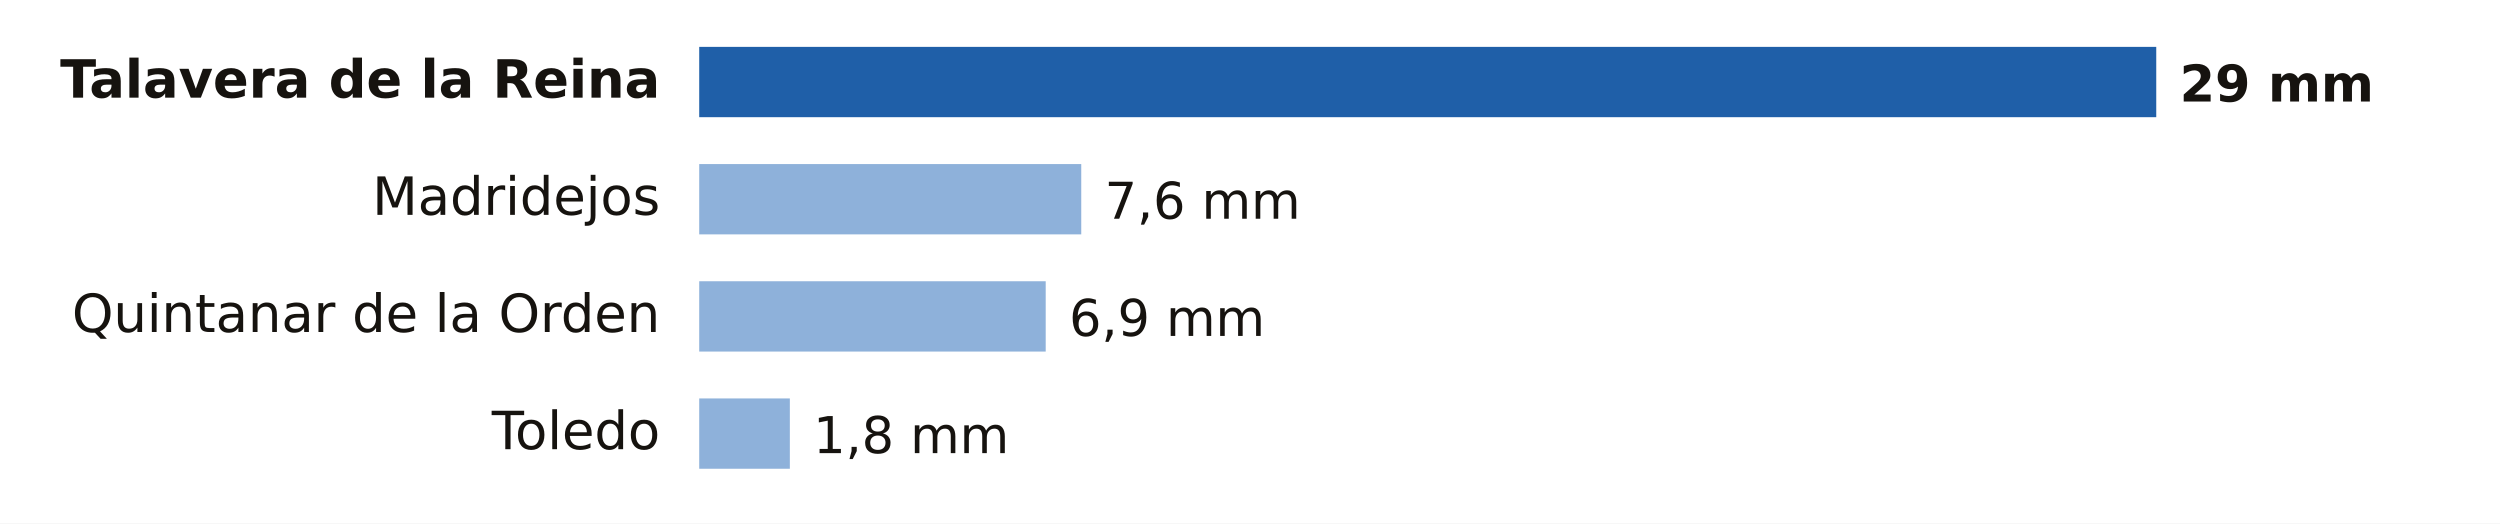
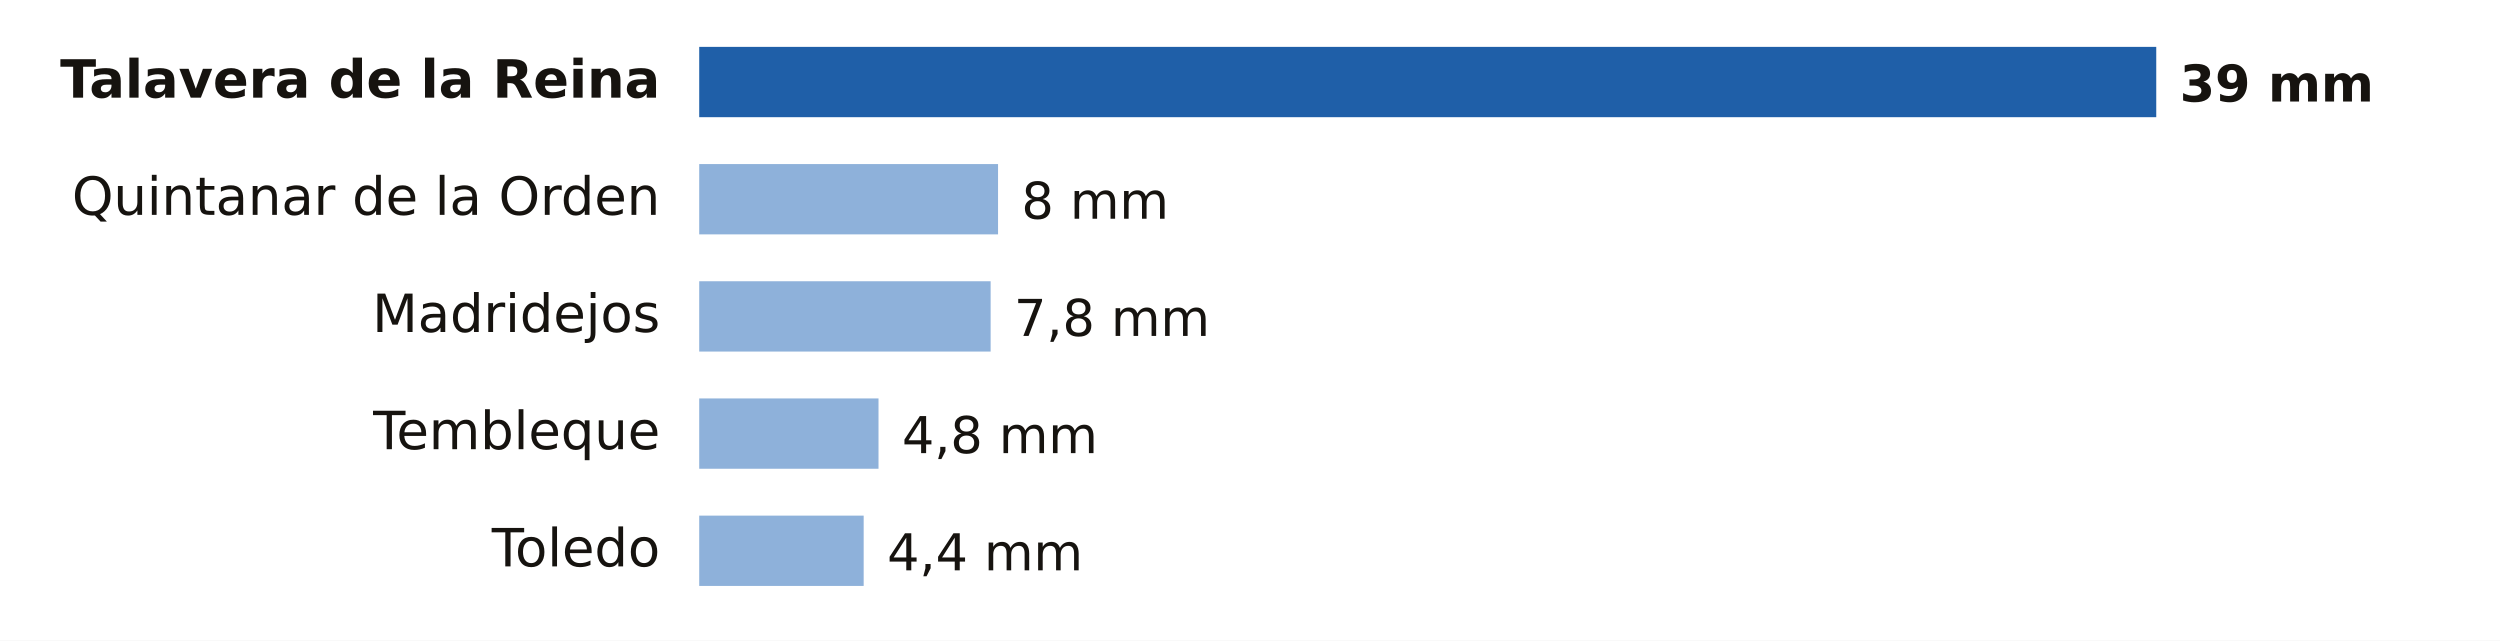
- <svg xmlns="http://www.w3.org/2000/svg" viewBox="0 0 640 134" width="640" height="134" role="img" aria-label="Lluvia entre la medianoche y las 12:00 del miércoles 11 de noviembre en Toledo">
-   <rect width="640" height="134" fill="#FFFFFF" />
+ <svg xmlns="http://www.w3.org/2000/svg" viewBox="0 0 640 164" width="640" height="164" role="img" aria-label="Lluvia entre la medianoche y las 15:00 del miércoles 11 de noviembre en Toledo">
+   <rect width="640" height="164" fill="#FFFFFF" />
  <text x="169.0" y="25.0" font-size="13.5" fill="#16130F" text-anchor="end" font-weight="600" font-family="Public Sans, DejaVu Sans, Arial, sans-serif">Talavera de la Reina</text>
  <rect x="179" y="12" width="373.0" height="18" fill="#1F5FA8" />
-   <text x="558.0" y="26.0" font-size="13" fill="#16130F" text-anchor="start" font-weight="700" font-family="Public Sans, DejaVu Sans, Arial, sans-serif">29 mm</text>
-   <text x="169.0" y="55.0" font-size="13.5" fill="#16130F" text-anchor="end" font-weight="400" font-family="Public Sans, DejaVu Sans, Arial, sans-serif">Madridejos</text>
-   <rect x="179" y="42" width="97.8" height="18" fill="#8EB1DA" />
-   <text x="282.8" y="56.0" font-size="13" fill="#16130F" text-anchor="start" font-weight="500" font-family="Public Sans, DejaVu Sans, Arial, sans-serif">7,6 mm</text>
-   <text x="169.0" y="85.0" font-size="13.5" fill="#16130F" text-anchor="end" font-weight="400" font-family="Public Sans, DejaVu Sans, Arial, sans-serif">Quintanar de la Orden</text>
-   <rect x="179" y="72" width="88.7" height="18" fill="#8EB1DA" />
-   <text x="273.7" y="86.0" font-size="13" fill="#16130F" text-anchor="start" font-weight="500" font-family="Public Sans, DejaVu Sans, Arial, sans-serif">6,9 mm</text>
-   <text x="169.0" y="115.0" font-size="13.5" fill="#16130F" text-anchor="end" font-weight="400" font-family="Public Sans, DejaVu Sans, Arial, sans-serif">Toledo</text>
-   <rect x="179" y="102" width="23.2" height="18" fill="#8EB1DA" />
-   <text x="208.2" y="116.0" font-size="13" fill="#16130F" text-anchor="start" font-weight="500" font-family="Public Sans, DejaVu Sans, Arial, sans-serif">1,8 mm</text>
+   <text x="558.0" y="26.0" font-size="13" fill="#16130F" text-anchor="start" font-weight="700" font-family="Public Sans, DejaVu Sans, Arial, sans-serif">39 mm</text>
+   <text x="169.0" y="55.0" font-size="13.5" fill="#16130F" text-anchor="end" font-weight="400" font-family="Public Sans, DejaVu Sans, Arial, sans-serif">Quintanar de la Orden</text>
+   <rect x="179" y="42" width="76.5" height="18" fill="#8EB1DA" />
+   <text x="261.5" y="56.0" font-size="13" fill="#16130F" text-anchor="start" font-weight="500" font-family="Public Sans, DejaVu Sans, Arial, sans-serif">8 mm</text>
+   <text x="169.0" y="85.0" font-size="13.5" fill="#16130F" text-anchor="end" font-weight="400" font-family="Public Sans, DejaVu Sans, Arial, sans-serif">Madridejos</text>
+   <rect x="179" y="72" width="74.6" height="18" fill="#8EB1DA" />
+   <text x="259.6" y="86.0" font-size="13" fill="#16130F" text-anchor="start" font-weight="500" font-family="Public Sans, DejaVu Sans, Arial, sans-serif">7,8 mm</text>
+   <text x="169.0" y="115.0" font-size="13.5" fill="#16130F" text-anchor="end" font-weight="400" font-family="Public Sans, DejaVu Sans, Arial, sans-serif">Tembleque</text>
+   <rect x="179" y="102" width="45.9" height="18" fill="#8EB1DA" />
+   <text x="230.9" y="116.0" font-size="13" fill="#16130F" text-anchor="start" font-weight="500" font-family="Public Sans, DejaVu Sans, Arial, sans-serif">4,8 mm</text>
+   <text x="169.0" y="145.0" font-size="13.5" fill="#16130F" text-anchor="end" font-weight="400" font-family="Public Sans, DejaVu Sans, Arial, sans-serif">Toledo</text>
+   <rect x="179" y="132" width="42.1" height="18" fill="#8EB1DA" />
+   <text x="227.1" y="146.0" font-size="13" fill="#16130F" text-anchor="start" font-weight="500" font-family="Public Sans, DejaVu Sans, Arial, sans-serif">4,4 mm</text>
</svg>
